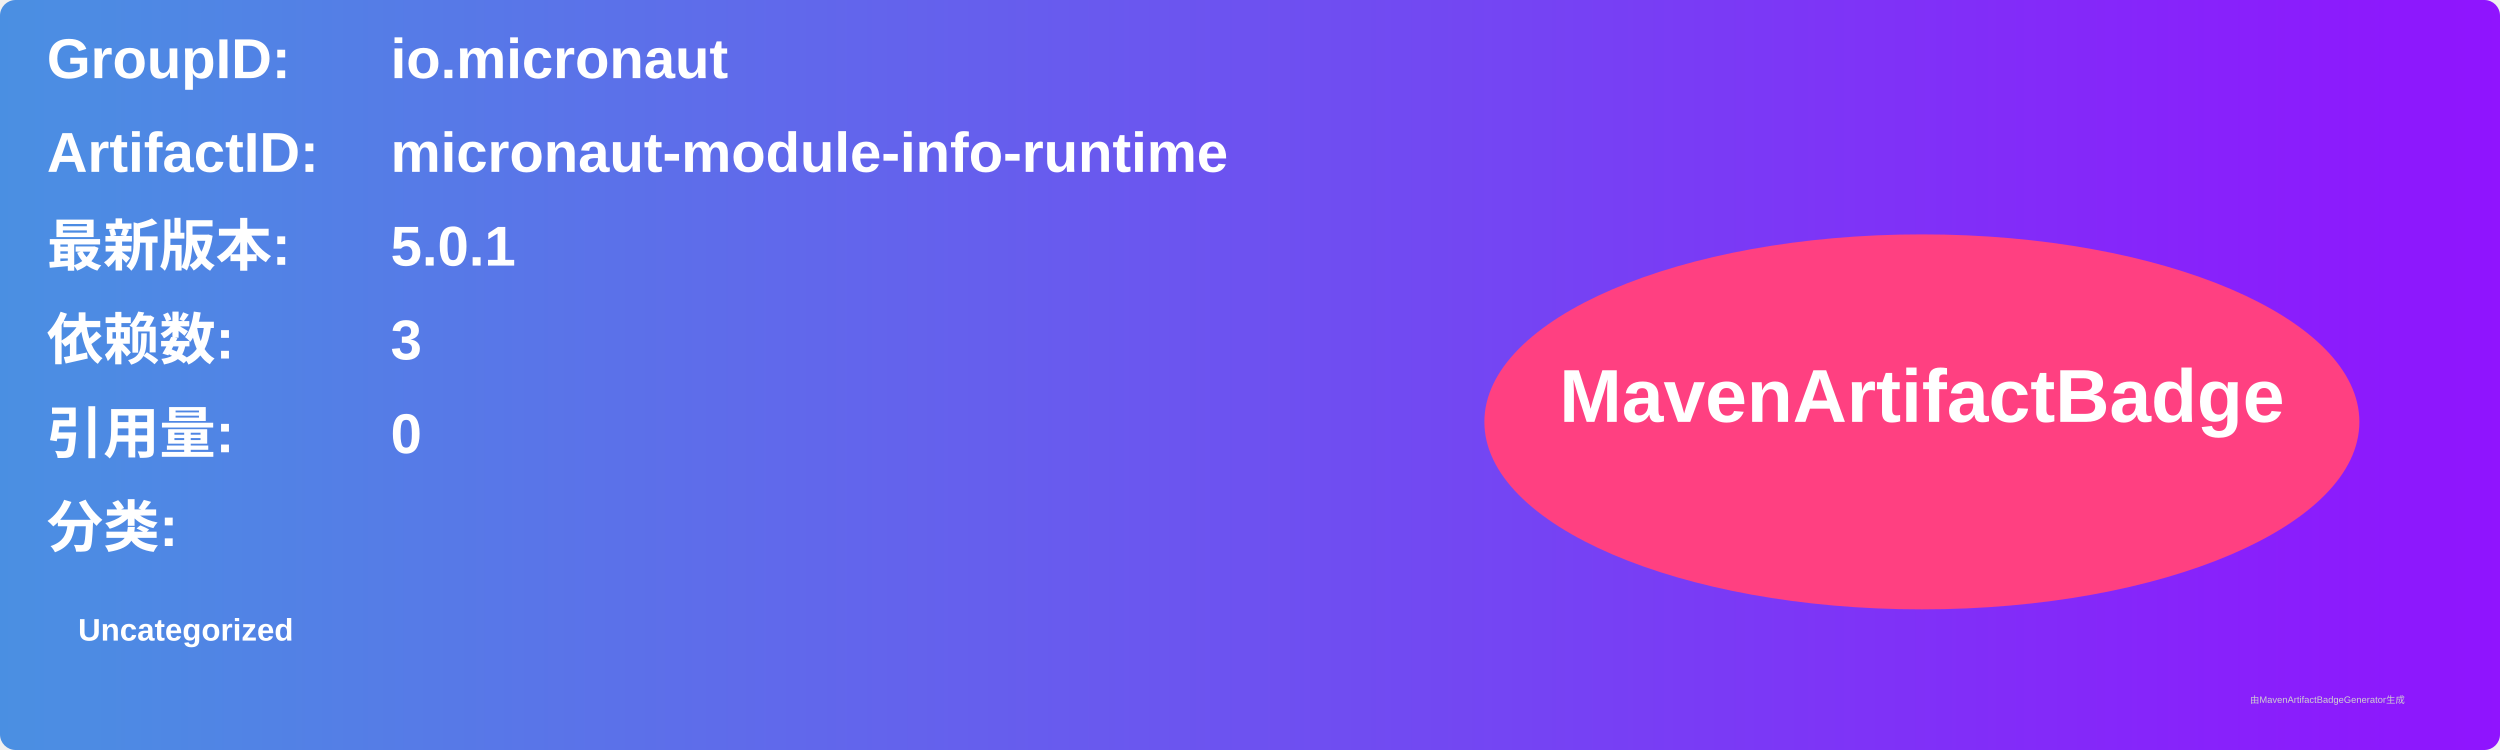
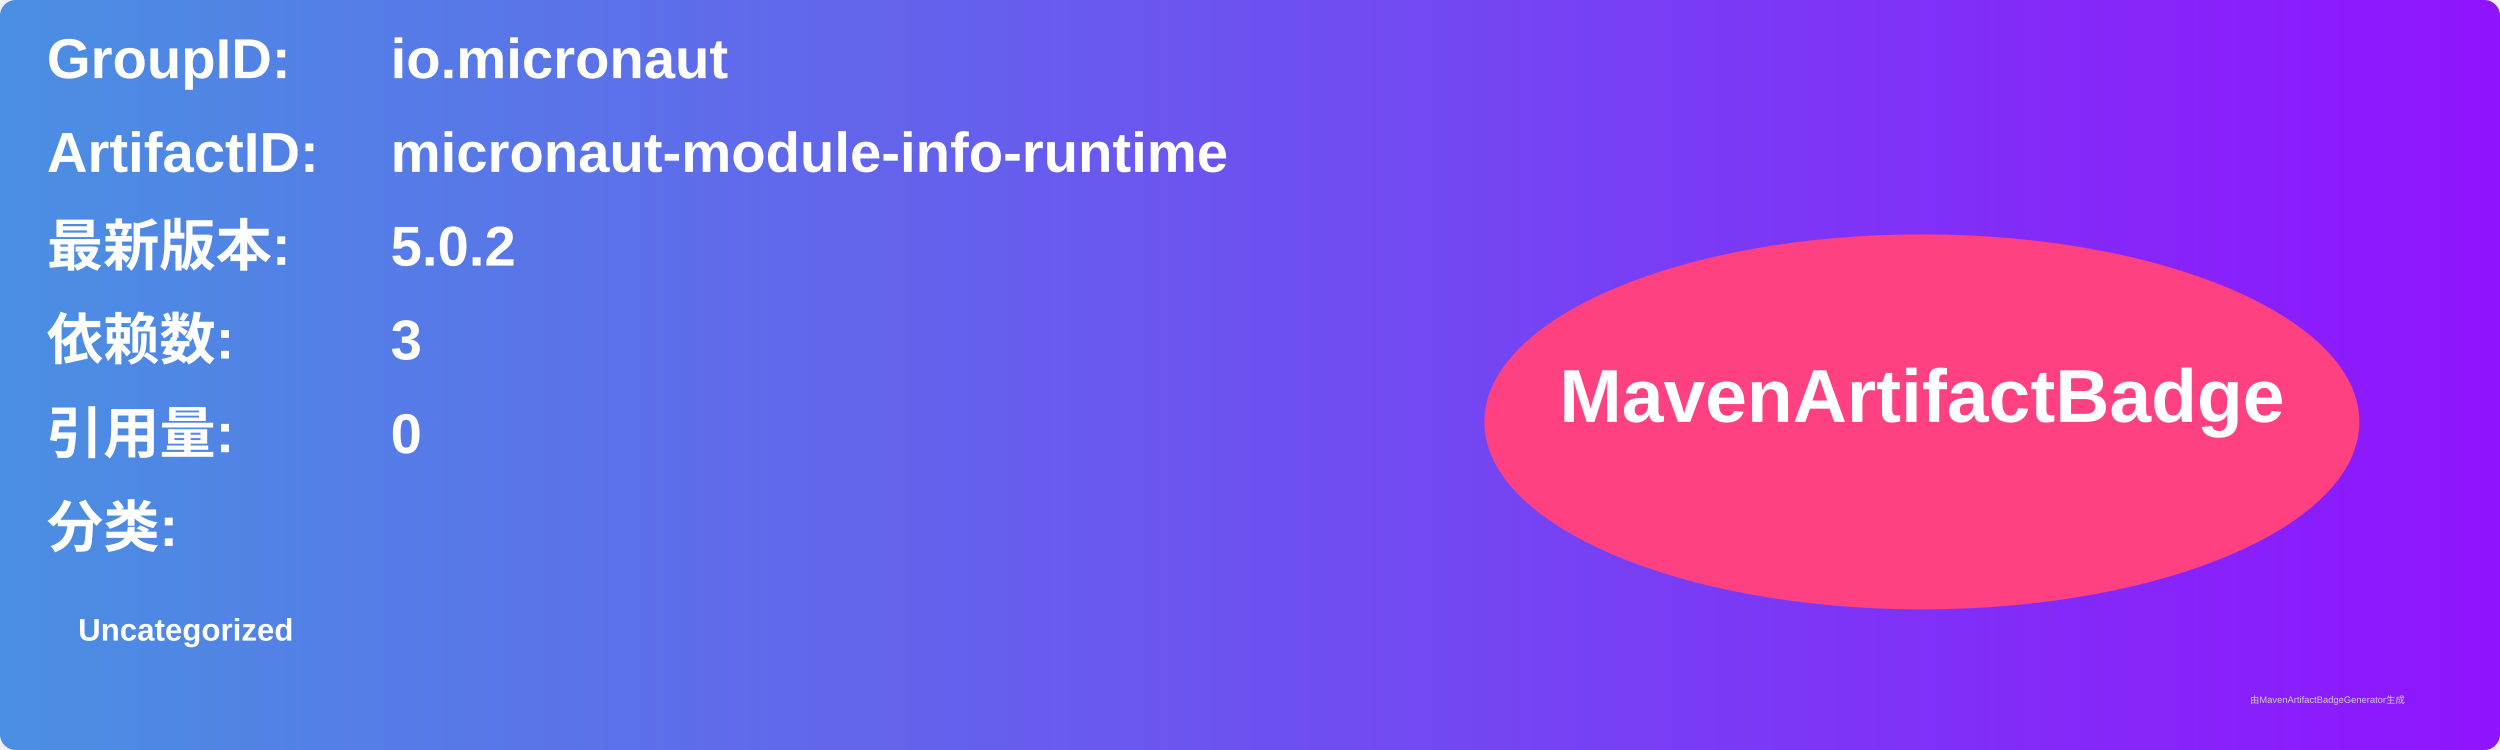
<svg xmlns="http://www.w3.org/2000/svg" width="800" height="240" viewBox="0 0 800 240">
  <linearGradient id="grad" x1="0%" y1="0%" x2="100%" y2="0%">
    <stop offset="0%" stop-color="#4a90e2" />
    <stop offset="100%" stop-color="#9013fe" />
  </linearGradient>
  <rect width="100%" height="100%" rx="5" ry="5" fill="url(#grad)" />
  <g transform="translate(15, 15)">
    <text x="0" y="10" font-family="Arial" font-size="18" fill="white" font-weight="bold" width="260">GroupID:</text>
    <text x="110" y="10" font-family="Arial" font-size="18" fill="white" font-weight="bold" width="460">io.micronaut</text>
    <text x="0" y="40" font-family="Arial" font-size="18" fill="white" font-weight="bold" width="260">ArtifactID:</text>
    <text x="110" y="40" font-family="Arial" font-size="18" fill="white" font-weight="bold" width="460">micronaut-module-info-runtime</text>
    <text x="0" y="70" font-family="Arial" font-size="18" fill="white" font-weight="bold">最新版本:</text>
    <text x="110" y="70" font-family="Arial" font-size="18" fill="white" font-weight="bold">
-       <tspan font-weight="bold">5.0.1</tspan>
+       <tspan font-weight="bold">5.0.2</tspan>
    </text>
    <text x="0" y="100" font-family="Arial" font-size="18" fill="white" font-weight="bold">依赖数: </text>
    <text x="110" y="100" font-family="Arial" font-size="18" fill="white">
      <tspan font-weight="bold">3</tspan>
    </text>
    <text x="0" y="130" font-family="Arial" font-size="18" fill="white" font-weight="bold">引用量: </text>
    <text x="110" y="130" font-family="Arial" font-size="18" fill="white">
      <tspan font-weight="bold">0</tspan>
    </text>
    <text x="0" y="160" font-family="Arial" font-size="18" fill="white" font-weight="bold">分类:</text>
    <text x="10" y="190" font-family="Arial" font-size="10" fill="white">
      <tspan font-weight="bold">Uncategorized</tspan>
    </text>
    <ellipse cx="600" cy="120" rx="140" ry="60" fill="#ff4081" />
    <text x="600" y="120" text-anchor="middle" font-family="Arial" font-size="24" fill="white" font-weight="bold">MavenArtifactBadge</text>
  </g>
  <text x="720" y="225" font-family="Arial" font-size="3" fill="#d0d0d0">由MavenArtifactBadgeGenerator生成</text>
</svg>
